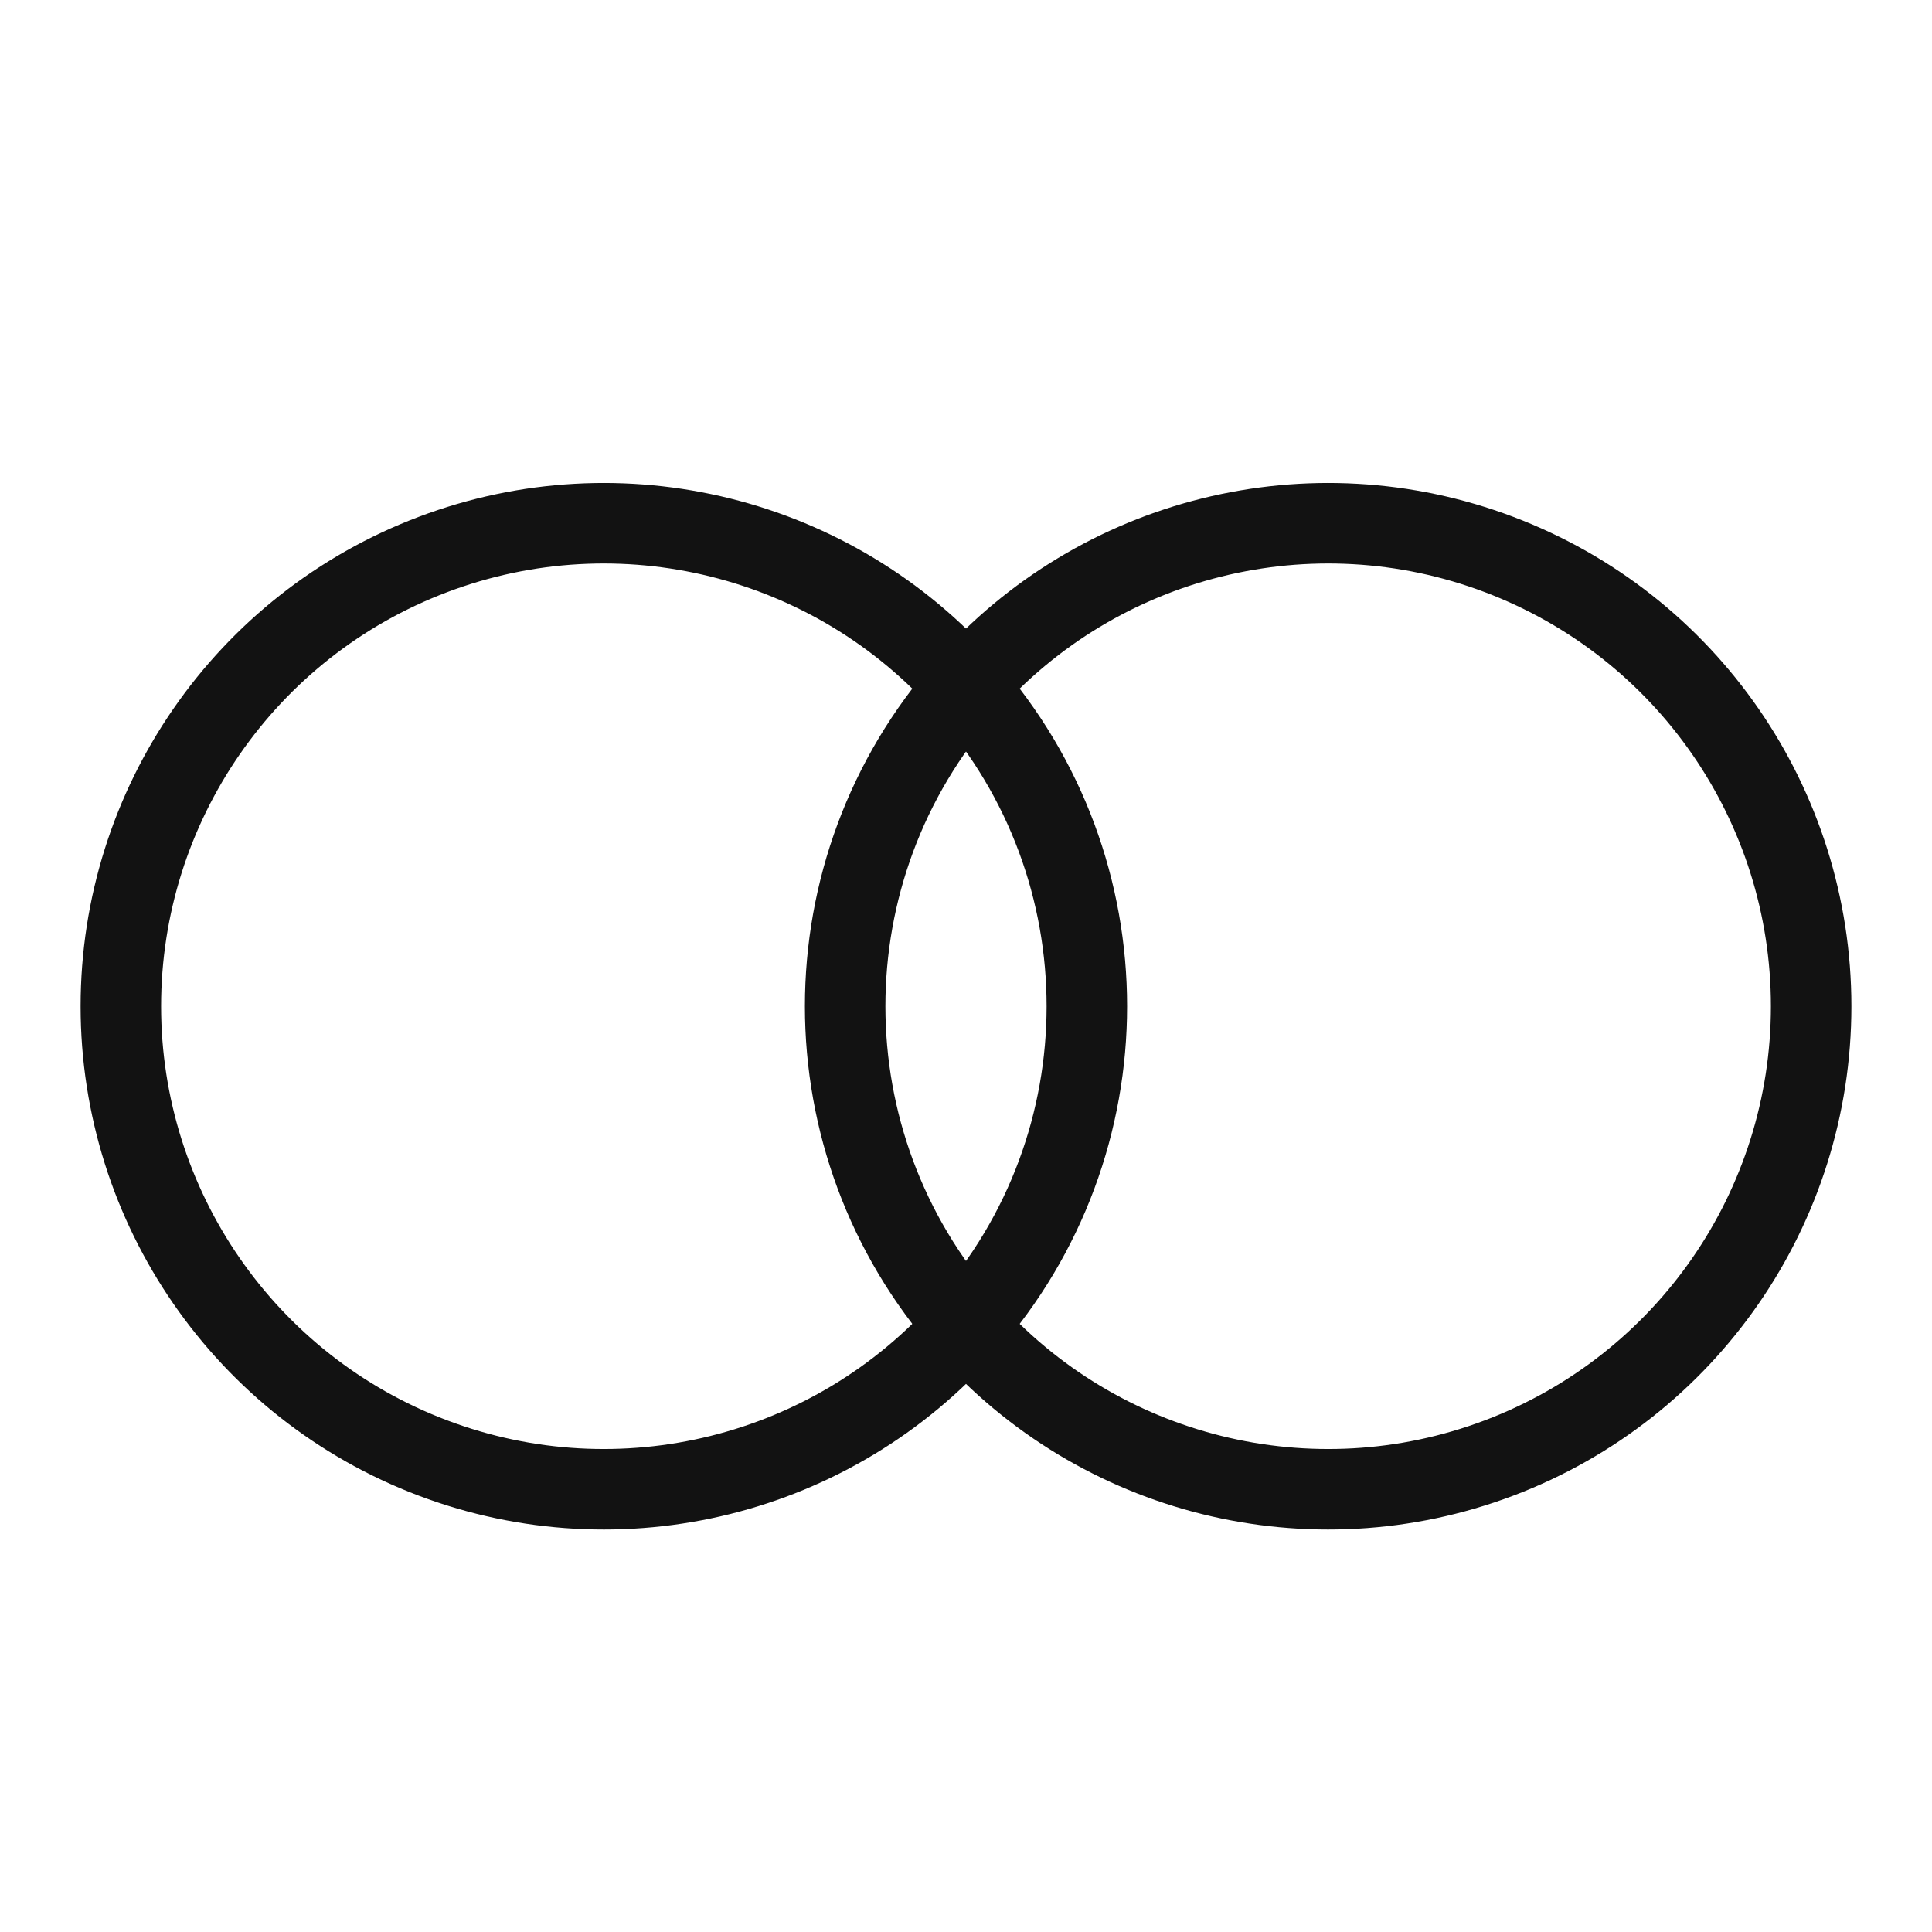
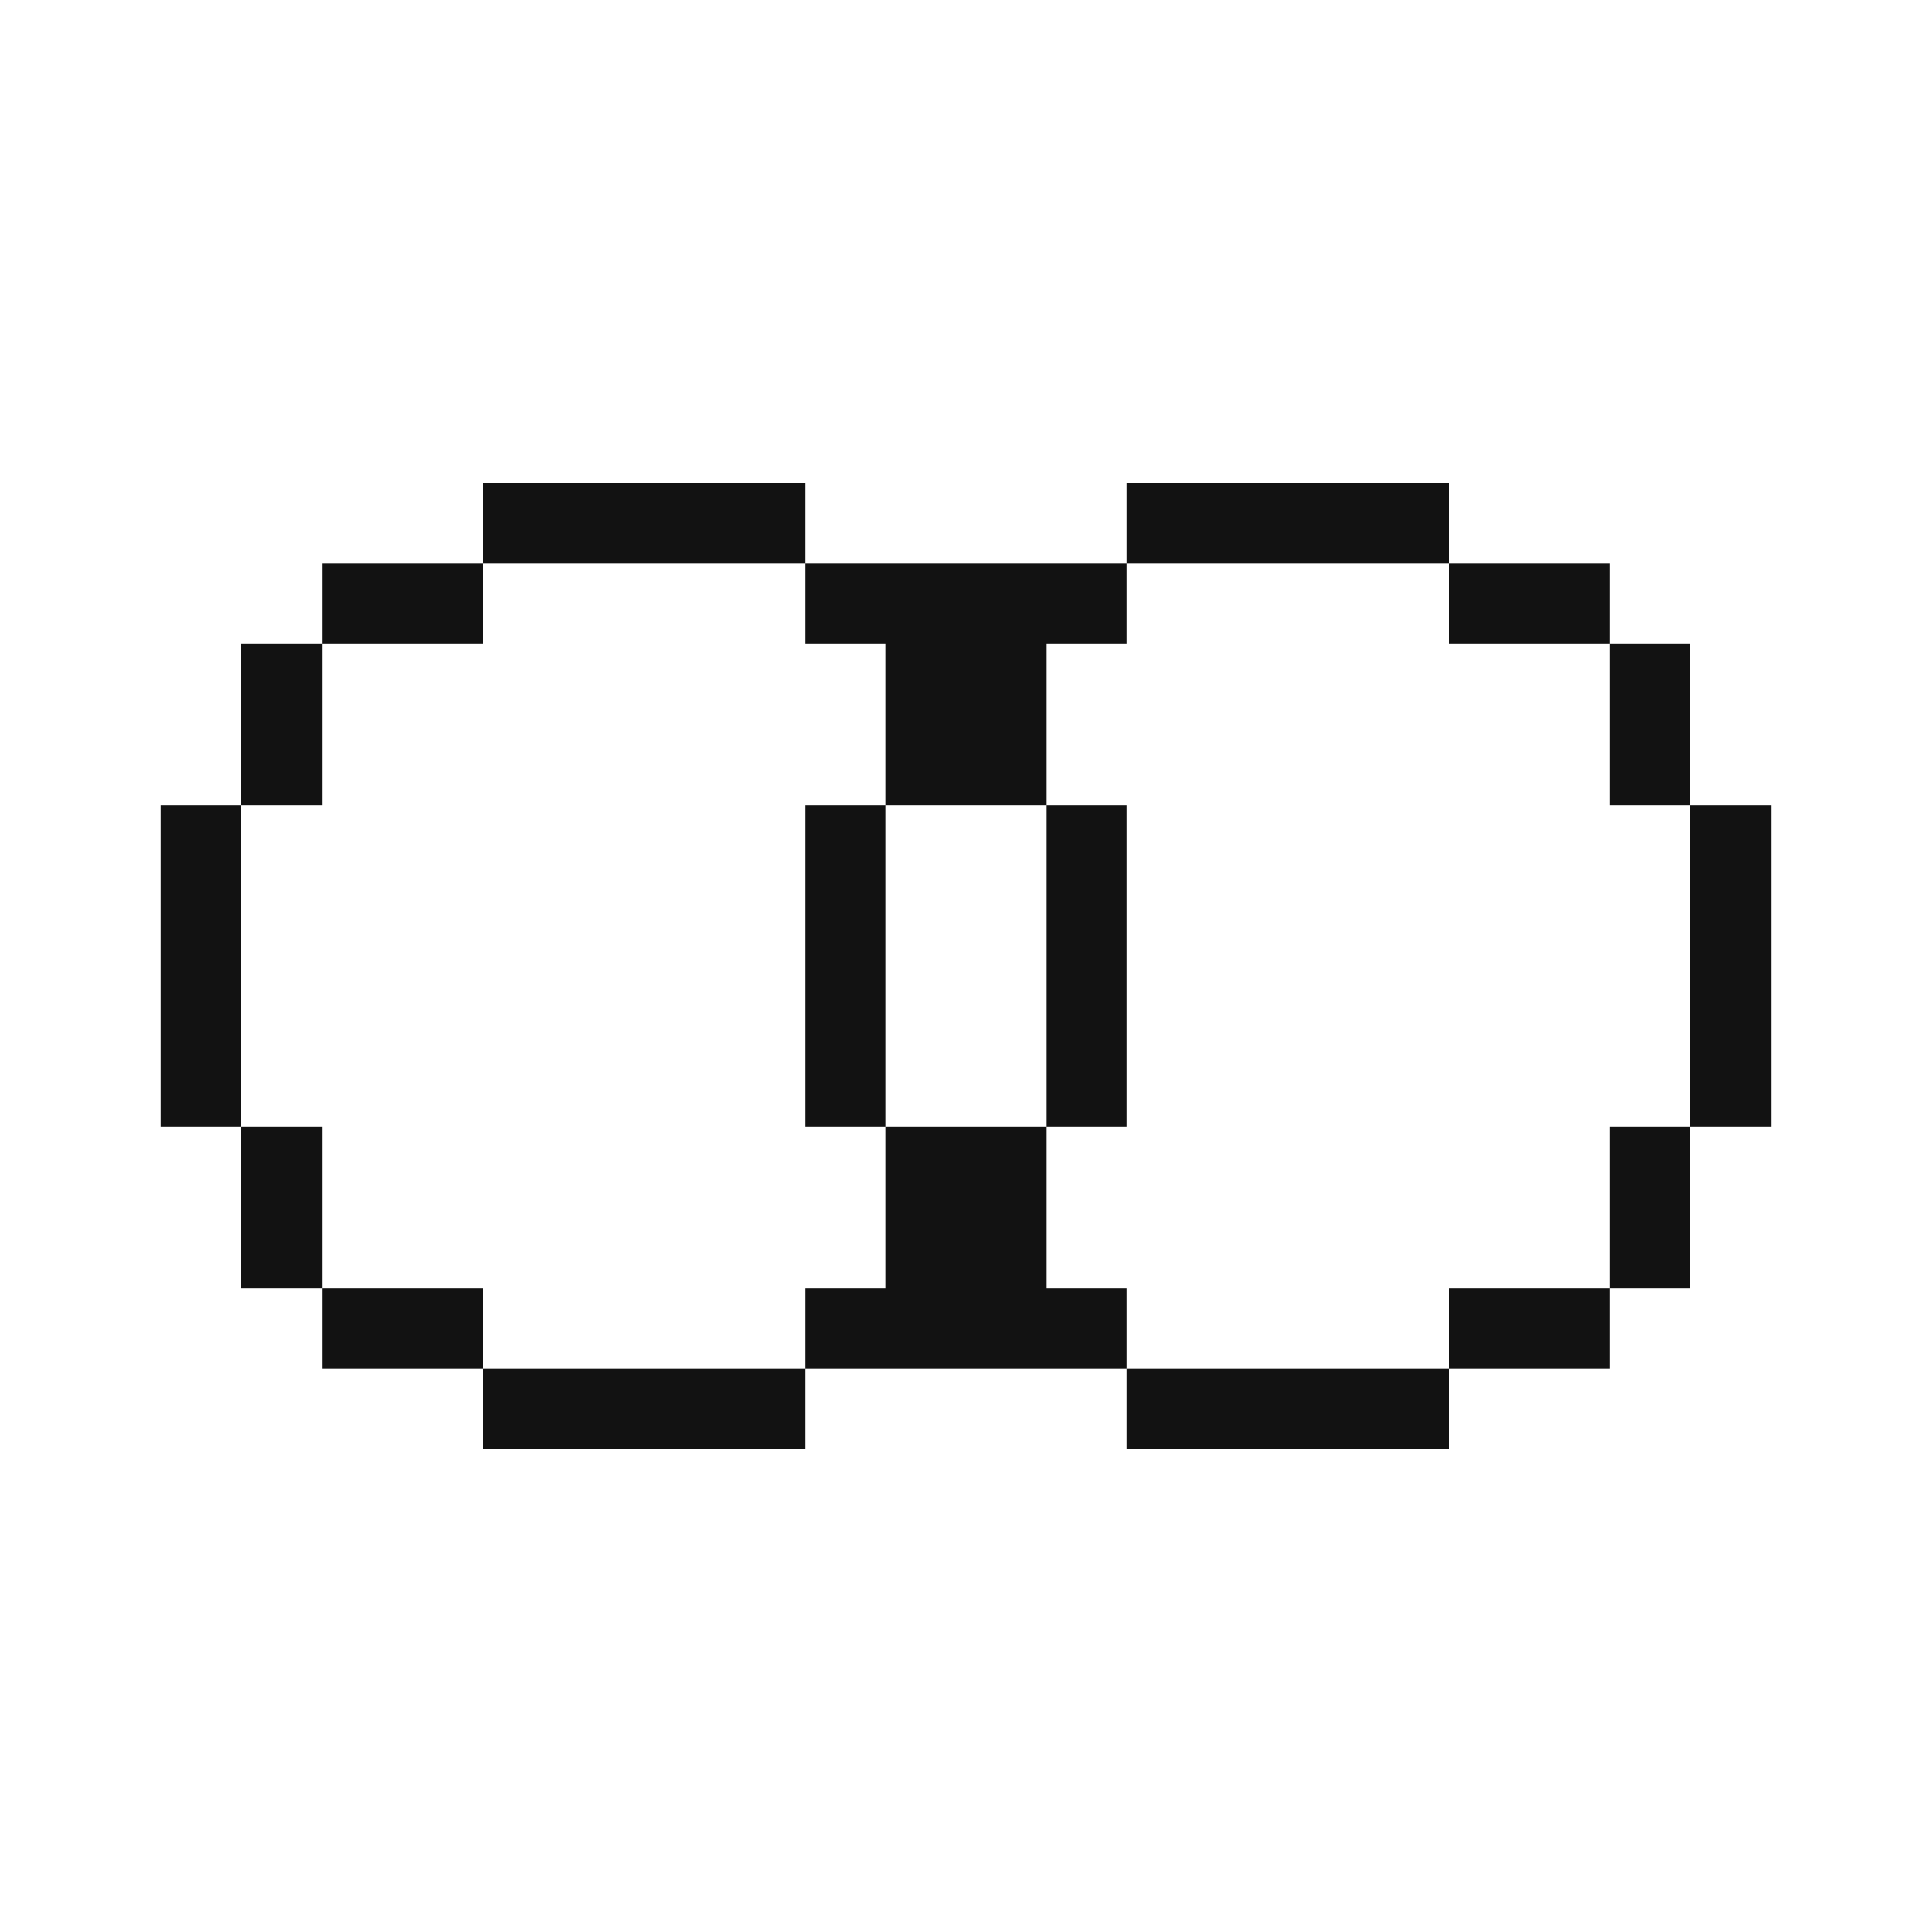
- <svg xmlns="http://www.w3.org/2000/svg" id="oa-pillar-fit-cl-021-24px-fit-b-black" data-id="CL-021" width="24" height="24" viewBox="0 0 24 24">
-   <g id="oa-pillar-fit-cl-021-24px-fit-b-black-accent" data-part="accent" stroke="#121212" fill="none" stroke-width="1" stroke-linecap="round" stroke-linejoin="round">
-     <path d="M12 8.53 A6 6 0 0 1 12 16.47" />
-     <path d="M12 8.53 A6 6 0 0 0 12 16.47" />
-   </g>
-   <g id="oa-pillar-fit-cl-021-24px-fit-b-black-base" data-part="base" stroke="#121212" fill="none" stroke-width="1" stroke-linecap="round" stroke-linejoin="round">
-     <path d="M12 8.53 A6 6 0 1 0 12 16.47" />
-     <path d="M12 8.53 A6 6 0 1 1 12 16.47" />
-   </g>
+ <svg xmlns="http://www.w3.org/2000/svg" id="oa-pillar-fit-cl-021-24px-fit-b-black" data-id="CL-021" width="24" height="24" viewBox="0 0 24 24" shape-rendering="crispEdges">
+   <path id="oa-pillar-fit-cl-021-24px-fit-b-black-accent" data-part="accent" fill="#121212" d="M11 8h2v1h-2zM11 9h2v1h-2zM10 10h1v1h-1zM13 10h1v1h-1zM10 11h1v1h-1zM13 11h1v1h-1zM10 12h1v1h-1zM13 12h1v1h-1zM10 13h1v1h-1zM13 13h1v1h-1zM11 14h2v1h-2zM11 15h2v1h-2z" />
+   <path id="oa-pillar-fit-cl-021-24px-fit-b-black-base" data-part="base" fill="#121212" d="M6 6h4v1h-4zM14 6h4v1h-4zM4 7h2v1h-2zM10 7h4v1h-4zM18 7h2v1h-2zM3 8h1v1h-1zM20 8h1v1h-1zM3 9h1v1h-1zM20 9h1v1h-1zM2 10h1v1h-1zM21 10h1v1h-1zM2 11h1v1h-1zM21 11h1v1h-1zM2 12h1v1h-1zM21 12h1v1h-1zM2 13h1v1h-1zM21 13h1v1h-1zM3 14h1v1h-1zM20 14h1v1h-1zM3 15h1v1h-1zM20 15h1v1h-1zM4 16h2v1h-2zM10 16h4v1h-4zM18 16h2v1h-2zM6 17h4v1h-4zM14 17h4v1h-4z" />
</svg>
